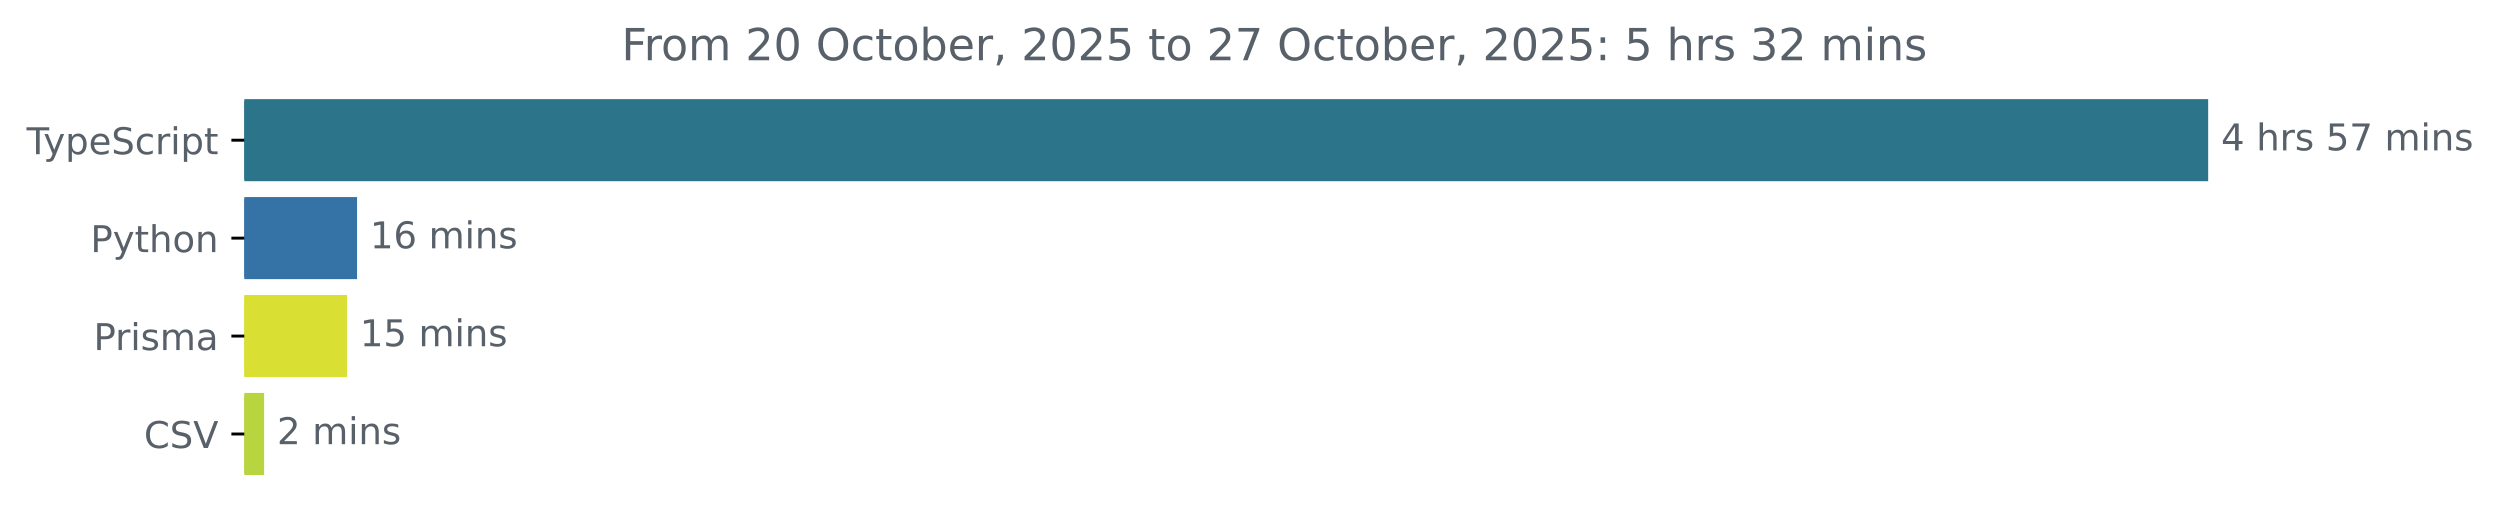
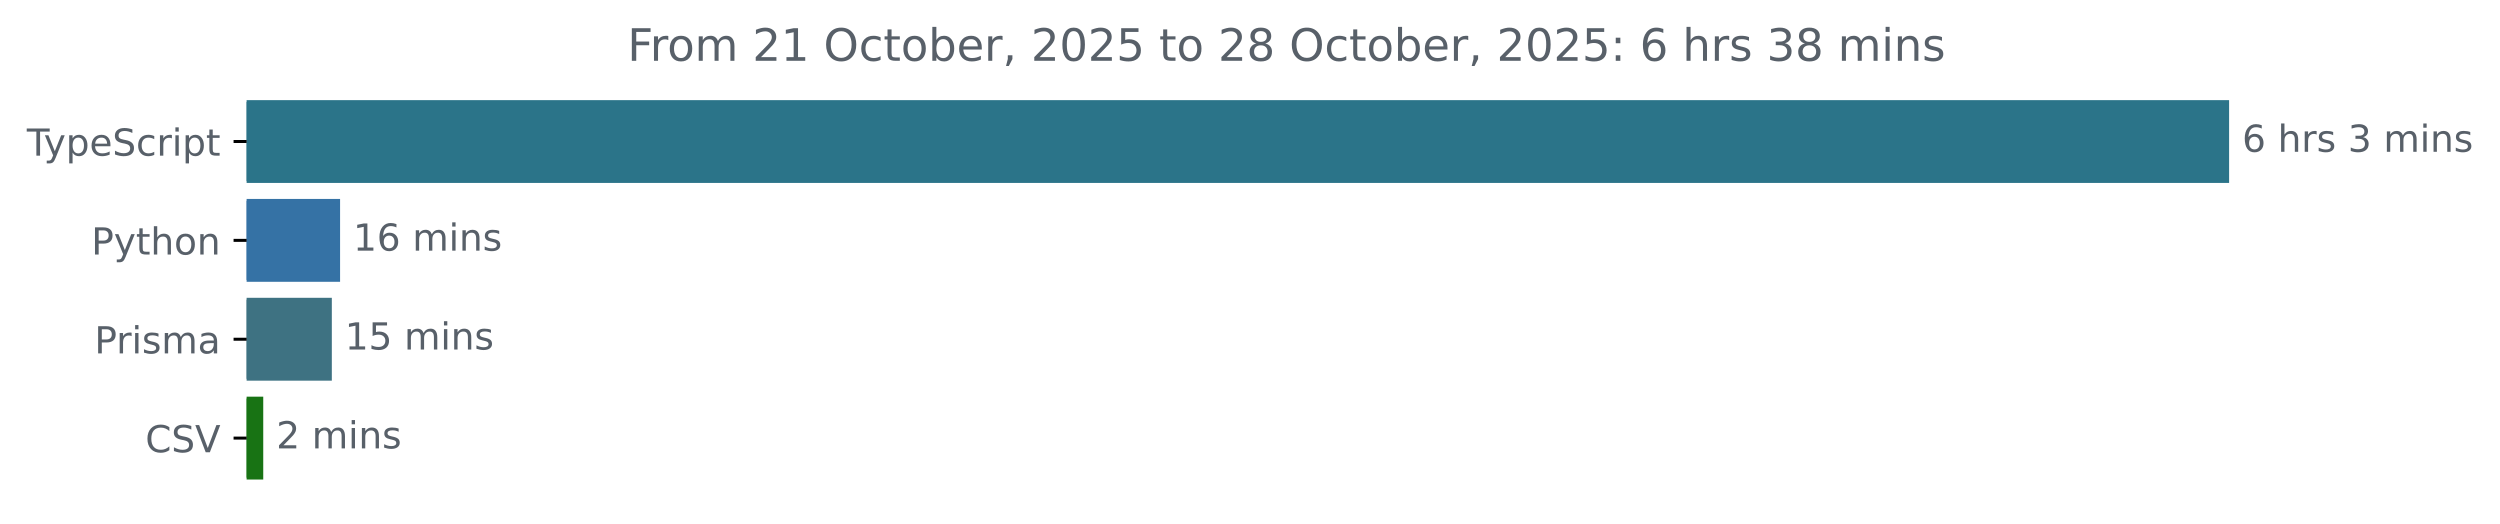
- <svg xmlns="http://www.w3.org/2000/svg" xmlns:xlink="http://www.w3.org/1999/xlink" width="677.144pt" height="140.398pt" viewBox="0 0 677.144 140.398" version="1.1">
+ <svg xmlns="http://www.w3.org/2000/svg" xmlns:xlink="http://www.w3.org/1999/xlink" width="670.782pt" height="140.398pt" viewBox="0 0 670.782 140.398" version="1.1">
  <defs>
    <style type="text/css">*{stroke-linejoin: round; stroke-linecap: butt}</style>
  </defs>
  <g id="figure_1">
    <g id="patch_1">
-       <path d="M -0 140.398  L 677.144 140.398  L 677.144 0  L -0 0  L -0 140.398  z " style="fill: none" />
+       <path d="M -0 140.398  L 670.782 140.398  L 670.782 0  L -0 0  L -0 140.398  z " style="fill: none" />
    </g>
    <g id="axes_1">
      <g id="patch_2">
-         <path d="M 66.17 27.358  L 597.599 27.358  L 597.599 48.579  L 66.17 48.579  z " clip-path="url(#p7f4d99f823)" style="fill: #2b7489; stroke: #2b7489; stroke-linejoin: miter" />
+         <path d="M 66.17 27.358  L 597.599 27.358  L 597.599 48.579  L 66.17 48.579  z " clip-path="url(#p65ecd61d3f)" style="fill: #2b7489; stroke: #2b7489; stroke-linejoin: miter" />
      </g>
      <g id="patch_3">
-         <path d="M 66.17 53.884  L 96.212 53.884  L 96.212 75.105  L 66.17 75.105  z " clip-path="url(#p7f4d99f823)" style="fill: #3572a5; stroke: #3572a5; stroke-linejoin: miter" />
+         <path d="M 66.17 53.884  L 90.747 53.884  L 90.747 75.105  L 66.17 75.105  z " clip-path="url(#p65ecd61d3f)" style="fill: #3572a5; stroke: #3572a5; stroke-linejoin: miter" />
      </g>
      <g id="patch_4">
-         <path d="M 66.17 80.411  L 93.481 80.411  L 93.481 101.632  L 66.17 101.632  z " clip-path="url(#p7f4d99f823)" style="fill: #d9df33; stroke: #d9df33; stroke-linejoin: miter" />
+         <path d="M 66.17 80.411  L 88.534 80.411  L 88.534 101.632  L 66.17 101.632  z " clip-path="url(#p65ecd61d3f)" style="fill: #3e7282; stroke: #3e7282; stroke-linejoin: miter" />
      </g>
      <g id="patch_5">
-         <path d="M 66.17 106.937  L 71.039 106.937  L 71.039 128.158  L 66.17 128.158  z " clip-path="url(#p7f4d99f823)" style="fill: #b8d53f; stroke: #b8d53f; stroke-linejoin: miter" />
+         <path d="M 66.17 106.937  L 70.131 106.937  L 70.131 128.158  L 66.17 128.158  z " clip-path="url(#p65ecd61d3f)" style="fill: #187314; stroke: #187314; stroke-linejoin: miter" />
      </g>
      <g id="matplotlib.axis_1" />
      <g id="matplotlib.axis_2">
        <g id="ytick_1">
          <g id="line2d_1">
            <defs>
-               <path id="m934db6ff09" d="M 0 0  L -3.5 0  " style="stroke: #000000; stroke-width: 0.8" />
+               <path id="mf387f2ee20" d="M 0 0  L -3.5 0  " style="stroke: #000000; stroke-width: 0.8" />
            </defs>
            <g>
-               <use xlink:href="#m934db6ff09" x="66.17" y="37.969" style="stroke: #000000; stroke-width: 0.8" />
+               <use xlink:href="#mf387f2ee20" x="66.17" y="37.969" style="stroke: #000000; stroke-width: 0.8" />
            </g>
          </g>
          <g id="text_1">
            <g style="fill: #586069" transform="translate(7.2 41.76787) scale(0.1 -0.1)">
              <defs>
                <path id="DejaVuSans-54" d="M -19 4666  L 3928 4666  L 3928 4134  L 2272 4134  L 2272 0  L 1638 0  L 1638 4134  L -19 4134  L -19 4666  z " transform="scale(0.015625)" />
                <path id="DejaVuSans-79" d="M 2059 -325  Q 1816 -950 1584 -1140  Q 1353 -1331 966 -1331  L 506 -1331  L 506 -850  L 844 -850  Q 1081 -850 1212 -737  Q 1344 -625 1503 -206  L 1606 56  L 191 3500  L 800 3500  L 1894 763  L 2988 3500  L 3597 3500  L 2059 -325  z " transform="scale(0.015625)" />
                <path id="DejaVuSans-70" d="M 1159 525  L 1159 -1331  L 581 -1331  L 581 3500  L 1159 3500  L 1159 2969  Q 1341 3281 1617 3432  Q 1894 3584 2278 3584  Q 2916 3584 3314 3078  Q 3713 2572 3713 1747  Q 3713 922 3314 415  Q 2916 -91 2278 -91  Q 1894 -91 1617 61  Q 1341 213 1159 525  z M 3116 1747  Q 3116 2381 2855 2742  Q 2594 3103 2138 3103  Q 1681 3103 1420 2742  Q 1159 2381 1159 1747  Q 1159 1113 1420 752  Q 1681 391 2138 391  Q 2594 391 2855 752  Q 3116 1113 3116 1747  z " transform="scale(0.015625)" />
                <path id="DejaVuSans-65" d="M 3597 1894  L 3597 1613  L 953 1613  Q 991 1019 1311 708  Q 1631 397 2203 397  Q 2534 397 2845 478  Q 3156 559 3463 722  L 3463 178  Q 3153 47 2828 -22  Q 2503 -91 2169 -91  Q 1331 -91 842 396  Q 353 884 353 1716  Q 353 2575 817 3079  Q 1281 3584 2069 3584  Q 2775 3584 3186 3129  Q 3597 2675 3597 1894  z M 3022 2063  Q 3016 2534 2758 2815  Q 2500 3097 2075 3097  Q 1594 3097 1305 2825  Q 1016 2553 972 2059  L 3022 2063  z " transform="scale(0.015625)" />
                <path id="DejaVuSans-53" d="M 3425 4513  L 3425 3897  Q 3066 4069 2747 4153  Q 2428 4238 2131 4238  Q 1616 4238 1336 4038  Q 1056 3838 1056 3469  Q 1056 3159 1242 3001  Q 1428 2844 1947 2747  L 2328 2669  Q 3034 2534 3370 2195  Q 3706 1856 3706 1288  Q 3706 609 3251 259  Q 2797 -91 1919 -91  Q 1588 -91 1214 -16  Q 841 59 441 206  L 441 856  Q 825 641 1194 531  Q 1563 422 1919 422  Q 2459 422 2753 634  Q 3047 847 3047 1241  Q 3047 1584 2836 1778  Q 2625 1972 2144 2069  L 1759 2144  Q 1053 2284 737 2584  Q 422 2884 422 3419  Q 422 4038 858 4394  Q 1294 4750 2059 4750  Q 2388 4750 2728 4690  Q 3069 4631 3425 4513  z " transform="scale(0.015625)" />
                <path id="DejaVuSans-63" d="M 3122 3366  L 3122 2828  Q 2878 2963 2633 3030  Q 2388 3097 2138 3097  Q 1578 3097 1268 2742  Q 959 2388 959 1747  Q 959 1106 1268 751  Q 1578 397 2138 397  Q 2388 397 2633 464  Q 2878 531 3122 666  L 3122 134  Q 2881 22 2623 -34  Q 2366 -91 2075 -91  Q 1284 -91 818 406  Q 353 903 353 1747  Q 353 2603 823 3093  Q 1294 3584 2113 3584  Q 2378 3584 2631 3529  Q 2884 3475 3122 3366  z " transform="scale(0.015625)" />
                <path id="DejaVuSans-72" d="M 2631 2963  Q 2534 3019 2420 3045  Q 2306 3072 2169 3072  Q 1681 3072 1420 2755  Q 1159 2438 1159 1844  L 1159 0  L 581 0  L 581 3500  L 1159 3500  L 1159 2956  Q 1341 3275 1631 3429  Q 1922 3584 2338 3584  Q 2397 3584 2469 3576  Q 2541 3569 2628 3553  L 2631 2963  z " transform="scale(0.015625)" />
                <path id="DejaVuSans-69" d="M 603 3500  L 1178 3500  L 1178 0  L 603 0  L 603 3500  z M 603 4863  L 1178 4863  L 1178 4134  L 603 4134  L 603 4863  z " transform="scale(0.015625)" />
                <path id="DejaVuSans-74" d="M 1172 4494  L 1172 3500  L 2356 3500  L 2356 3053  L 1172 3053  L 1172 1153  Q 1172 725 1289 603  Q 1406 481 1766 481  L 2356 481  L 2356 0  L 1766 0  Q 1100 0 847 248  Q 594 497 594 1153  L 594 3053  L 172 3053  L 172 3500  L 594 3500  L 594 4494  L 1172 4494  z " transform="scale(0.015625)" />
              </defs>
              <use xlink:href="#DejaVuSans-54" />
              <use xlink:href="#DejaVuSans-79" x="45.459" />
              <use xlink:href="#DejaVuSans-70" x="104.639" />
              <use xlink:href="#DejaVuSans-65" x="168.115" />
              <use xlink:href="#DejaVuSans-53" x="229.639" />
              <use xlink:href="#DejaVuSans-63" x="293.115" />
              <use xlink:href="#DejaVuSans-72" x="348.096" />
              <use xlink:href="#DejaVuSans-69" x="389.209" />
              <use xlink:href="#DejaVuSans-70" x="416.992" />
              <use xlink:href="#DejaVuSans-74" x="480.469" />
            </g>
          </g>
        </g>
        <g id="ytick_2">
          <g id="line2d_2">
            <g>
-               <use xlink:href="#m934db6ff09" x="66.17" y="64.495" style="stroke: #000000; stroke-width: 0.8" />
+               <use xlink:href="#mf387f2ee20" x="66.17" y="64.495" style="stroke: #000000; stroke-width: 0.8" />
            </g>
          </g>
          <g id="text_2">
            <g style="fill: #586069" transform="translate(24.50781 68.29419) scale(0.1 -0.1)">
              <defs>
                <path id="DejaVuSans-50" d="M 1259 4147  L 1259 2394  L 2053 2394  Q 2494 2394 2734 2622  Q 2975 2850 2975 3272  Q 2975 3691 2734 3919  Q 2494 4147 2053 4147  L 1259 4147  z M 628 4666  L 2053 4666  Q 2838 4666 3239 4311  Q 3641 3956 3641 3272  Q 3641 2581 3239 2228  Q 2838 1875 2053 1875  L 1259 1875  L 1259 0  L 628 0  L 628 4666  z " transform="scale(0.015625)" />
                <path id="DejaVuSans-68" d="M 3513 2113  L 3513 0  L 2938 0  L 2938 2094  Q 2938 2591 2744 2837  Q 2550 3084 2163 3084  Q 1697 3084 1428 2787  Q 1159 2491 1159 1978  L 1159 0  L 581 0  L 581 4863  L 1159 4863  L 1159 2956  Q 1366 3272 1645 3428  Q 1925 3584 2291 3584  Q 2894 3584 3203 3211  Q 3513 2838 3513 2113  z " transform="scale(0.015625)" />
                <path id="DejaVuSans-6f" d="M 1959 3097  Q 1497 3097 1228 2736  Q 959 2375 959 1747  Q 959 1119 1226 758  Q 1494 397 1959 397  Q 2419 397 2687 759  Q 2956 1122 2956 1747  Q 2956 2369 2687 2733  Q 2419 3097 1959 3097  z M 1959 3584  Q 2709 3584 3137 3096  Q 3566 2609 3566 1747  Q 3566 888 3137 398  Q 2709 -91 1959 -91  Q 1206 -91 779 398  Q 353 888 353 1747  Q 353 2609 779 3096  Q 1206 3584 1959 3584  z " transform="scale(0.015625)" />
                <path id="DejaVuSans-6e" d="M 3513 2113  L 3513 0  L 2938 0  L 2938 2094  Q 2938 2591 2744 2837  Q 2550 3084 2163 3084  Q 1697 3084 1428 2787  Q 1159 2491 1159 1978  L 1159 0  L 581 0  L 581 3500  L 1159 3500  L 1159 2956  Q 1366 3272 1645 3428  Q 1925 3584 2291 3584  Q 2894 3584 3203 3211  Q 3513 2838 3513 2113  z " transform="scale(0.015625)" />
              </defs>
              <use xlink:href="#DejaVuSans-50" />
              <use xlink:href="#DejaVuSans-79" x="60.303" />
              <use xlink:href="#DejaVuSans-74" x="119.482" />
              <use xlink:href="#DejaVuSans-68" x="158.691" />
              <use xlink:href="#DejaVuSans-6f" x="222.07" />
              <use xlink:href="#DejaVuSans-6e" x="283.252" />
            </g>
          </g>
        </g>
        <g id="ytick_3">
          <g id="line2d_3">
            <g>
-               <use xlink:href="#m934db6ff09" x="66.17" y="91.021" style="stroke: #000000; stroke-width: 0.8" />
+               <use xlink:href="#mf387f2ee20" x="66.17" y="91.021" style="stroke: #000000; stroke-width: 0.8" />
            </g>
          </g>
          <g id="text_3">
            <g style="fill: #586069" transform="translate(25.34844 94.8205) scale(0.1 -0.1)">
              <defs>
                <path id="DejaVuSans-73" d="M 2834 3397  L 2834 2853  Q 2591 2978 2328 3040  Q 2066 3103 1784 3103  Q 1356 3103 1142 2972  Q 928 2841 928 2578  Q 928 2378 1081 2264  Q 1234 2150 1697 2047  L 1894 2003  Q 2506 1872 2764 1633  Q 3022 1394 3022 966  Q 3022 478 2636 193  Q 2250 -91 1575 -91  Q 1294 -91 989 -36  Q 684 19 347 128  L 347 722  Q 666 556 975 473  Q 1284 391 1588 391  Q 1994 391 2212 530  Q 2431 669 2431 922  Q 2431 1156 2273 1281  Q 2116 1406 1581 1522  L 1381 1569  Q 847 1681 609 1914  Q 372 2147 372 2553  Q 372 3047 722 3315  Q 1072 3584 1716 3584  Q 2034 3584 2315 3537  Q 2597 3491 2834 3397  z " transform="scale(0.015625)" />
                <path id="DejaVuSans-6d" d="M 3328 2828  Q 3544 3216 3844 3400  Q 4144 3584 4550 3584  Q 5097 3584 5394 3201  Q 5691 2819 5691 2113  L 5691 0  L 5113 0  L 5113 2094  Q 5113 2597 4934 2840  Q 4756 3084 4391 3084  Q 3944 3084 3684 2787  Q 3425 2491 3425 1978  L 3425 0  L 2847 0  L 2847 2094  Q 2847 2600 2669 2842  Q 2491 3084 2119 3084  Q 1678 3084 1418 2786  Q 1159 2488 1159 1978  L 1159 0  L 581 0  L 581 3500  L 1159 3500  L 1159 2956  Q 1356 3278 1631 3431  Q 1906 3584 2284 3584  Q 2666 3584 2933 3390  Q 3200 3197 3328 2828  z " transform="scale(0.015625)" />
                <path id="DejaVuSans-61" d="M 2194 1759  Q 1497 1759 1228 1600  Q 959 1441 959 1056  Q 959 750 1161 570  Q 1363 391 1709 391  Q 2188 391 2477 730  Q 2766 1069 2766 1631  L 2766 1759  L 2194 1759  z M 3341 1997  L 3341 0  L 2766 0  L 2766 531  Q 2569 213 2275 61  Q 1981 -91 1556 -91  Q 1019 -91 701 211  Q 384 513 384 1019  Q 384 1609 779 1909  Q 1175 2209 1959 2209  L 2766 2209  L 2766 2266  Q 2766 2663 2505 2880  Q 2244 3097 1772 3097  Q 1472 3097 1187 3025  Q 903 2953 641 2809  L 641 3341  Q 956 3463 1253 3523  Q 1550 3584 1831 3584  Q 2591 3584 2966 3190  Q 3341 2797 3341 1997  z " transform="scale(0.015625)" />
              </defs>
              <use xlink:href="#DejaVuSans-50" />
              <use xlink:href="#DejaVuSans-72" x="58.553" />
              <use xlink:href="#DejaVuSans-69" x="99.666" />
              <use xlink:href="#DejaVuSans-73" x="127.449" />
              <use xlink:href="#DejaVuSans-6d" x="179.549" />
              <use xlink:href="#DejaVuSans-61" x="276.961" />
            </g>
          </g>
        </g>
        <g id="ytick_4">
          <g id="line2d_4">
            <g>
-               <use xlink:href="#m934db6ff09" x="66.17" y="117.548" style="stroke: #000000; stroke-width: 0.8" />
+               <use xlink:href="#mf387f2ee20" x="66.17" y="117.548" style="stroke: #000000; stroke-width: 0.8" />
            </g>
          </g>
          <g id="text_4">
            <g style="fill: #586069" transform="translate(38.99844 121.3468) scale(0.1 -0.1)">
              <defs>
                <path id="DejaVuSans-43" d="M 4122 4306  L 4122 3641  Q 3803 3938 3442 4084  Q 3081 4231 2675 4231  Q 1875 4231 1450 3742  Q 1025 3253 1025 2328  Q 1025 1406 1450 917  Q 1875 428 2675 428  Q 3081 428 3442 575  Q 3803 722 4122 1019  L 4122 359  Q 3791 134 3420 21  Q 3050 -91 2638 -91  Q 1578 -91 968 557  Q 359 1206 359 2328  Q 359 3453 968 4101  Q 1578 4750 2638 4750  Q 3056 4750 3426 4639  Q 3797 4528 4122 4306  z " transform="scale(0.015625)" />
                <path id="DejaVuSans-56" d="M 1831 0  L 50 4666  L 709 4666  L 2188 738  L 3669 4666  L 4325 4666  L 2547 0  L 1831 0  z " transform="scale(0.015625)" />
              </defs>
              <use xlink:href="#DejaVuSans-43" />
              <use xlink:href="#DejaVuSans-53" x="69.824" />
              <use xlink:href="#DejaVuSans-56" x="133.301" />
            </g>
          </g>
        </g>
      </g>
      <g id="text_5">
        <g style="fill: #586069" transform="translate(601.5989 40.72803) scale(0.1 -0.1)">
          <defs>
-             <path id="DejaVuSans-34" d="M 2419 4116  L 825 1625  L 2419 1625  L 2419 4116  z M 2253 4666  L 3047 4666  L 3047 1625  L 3713 1625  L 3713 1100  L 3047 1100  L 3047 0  L 2419 0  L 2419 1100  L 313 1100  L 313 1709  L 2253 4666  z " transform="scale(0.015625)" />
+             <path id="DejaVuSans-36" d="M 2113 2584  Q 1688 2584 1439 2293  Q 1191 2003 1191 1497  Q 1191 994 1439 701  Q 1688 409 2113 409  Q 2538 409 2786 701  Q 3034 994 3034 1497  Q 3034 2003 2786 2293  Q 2538 2584 2113 2584  z M 3366 4563  L 3366 3988  Q 3128 4100 2886 4159  Q 2644 4219 2406 4219  Q 1781 4219 1451 3797  Q 1122 3375 1075 2522  Q 1259 2794 1537 2939  Q 1816 3084 2150 3084  Q 2853 3084 3261 2657  Q 3669 2231 3669 1497  Q 3669 778 3244 343  Q 2819 -91 2113 -91  Q 1303 -91 875 529  Q 447 1150 447 2328  Q 447 3434 972 4092  Q 1497 4750 2381 4750  Q 2619 4750 2861 4703  Q 3103 4656 3366 4563  z " transform="scale(0.015625)" />
            <path id="DejaVuSans-20" transform="scale(0.015625)" />
-             <path id="DejaVuSans-35" d="M 691 4666  L 3169 4666  L 3169 4134  L 1269 4134  L 1269 2991  Q 1406 3038 1543 3061  Q 1681 3084 1819 3084  Q 2600 3084 3056 2656  Q 3513 2228 3513 1497  Q 3513 744 3044 326  Q 2575 -91 1722 -91  Q 1428 -91 1123 -41  Q 819 9 494 109  L 494 744  Q 775 591 1075 516  Q 1375 441 1709 441  Q 2250 441 2565 725  Q 2881 1009 2881 1497  Q 2881 1984 2565 2268  Q 2250 2553 1709 2553  Q 1456 2553 1204 2497  Q 953 2441 691 2322  L 691 4666  z " transform="scale(0.015625)" />
-             <path id="DejaVuSans-37" d="M 525 4666  L 3525 4666  L 3525 4397  L 1831 0  L 1172 0  L 2766 4134  L 525 4134  L 525 4666  z " transform="scale(0.015625)" />
-           </defs>
-           <use xlink:href="#DejaVuSans-34" />
+             <path id="DejaVuSans-33" d="M 2597 2516  Q 3050 2419 3304 2112  Q 3559 1806 3559 1356  Q 3559 666 3084 287  Q 2609 -91 1734 -91  Q 1441 -91 1130 -33  Q 819 25 488 141  L 488 750  Q 750 597 1062 519  Q 1375 441 1716 441  Q 2309 441 2620 675  Q 2931 909 2931 1356  Q 2931 1769 2642 2001  Q 2353 2234 1838 2234  L 1294 2234  L 1294 2753  L 1863 2753  Q 2328 2753 2575 2939  Q 2822 3125 2822 3475  Q 2822 3834 2567 4026  Q 2313 4219 1838 4219  Q 1578 4219 1281 4162  Q 984 4106 628 3988  L 628 4550  Q 988 4650 1302 4700  Q 1616 4750 1894 4750  Q 2613 4750 3031 4423  Q 3450 4097 3450 3541  Q 3450 3153 3228 2886  Q 3006 2619 2597 2516  z " transform="scale(0.015625)" />
+           </defs>
+           <use xlink:href="#DejaVuSans-36" />
          <use xlink:href="#DejaVuSans-20" x="63.623" />
          <use xlink:href="#DejaVuSans-68" x="95.41" />
          <use xlink:href="#DejaVuSans-72" x="158.789" />
          <use xlink:href="#DejaVuSans-73" x="199.902" />
          <use xlink:href="#DejaVuSans-20" x="252.002" />
-           <use xlink:href="#DejaVuSans-35" x="283.789" />
-           <use xlink:href="#DejaVuSans-37" x="347.412" />
-           <use xlink:href="#DejaVuSans-20" x="411.035" />
-           <use xlink:href="#DejaVuSans-6d" x="442.822" />
-           <use xlink:href="#DejaVuSans-69" x="540.234" />
-           <use xlink:href="#DejaVuSans-6e" x="568.018" />
-           <use xlink:href="#DejaVuSans-73" x="631.396" />
+           <use xlink:href="#DejaVuSans-33" x="283.789" />
+           <use xlink:href="#DejaVuSans-20" x="347.412" />
+           <use xlink:href="#DejaVuSans-6d" x="379.199" />
+           <use xlink:href="#DejaVuSans-69" x="476.611" />
+           <use xlink:href="#DejaVuSans-6e" x="504.395" />
+           <use xlink:href="#DejaVuSans-73" x="567.773" />
        </g>
      </g>
      <g id="text_6">
-         <g style="fill: #586069" transform="translate(100.212 67.25434) scale(0.1 -0.1)">
+         <g style="fill: #586069" transform="translate(94.74706 67.25434) scale(0.1 -0.1)">
          <defs>
            <path id="DejaVuSans-31" d="M 794 531  L 1825 531  L 1825 4091  L 703 3866  L 703 4441  L 1819 4666  L 2450 4666  L 2450 531  L 3481 531  L 3481 0  L 794 0  L 794 531  z " transform="scale(0.015625)" />
-             <path id="DejaVuSans-36" d="M 2113 2584  Q 1688 2584 1439 2293  Q 1191 2003 1191 1497  Q 1191 994 1439 701  Q 1688 409 2113 409  Q 2538 409 2786 701  Q 3034 994 3034 1497  Q 3034 2003 2786 2293  Q 2538 2584 2113 2584  z M 3366 4563  L 3366 3988  Q 3128 4100 2886 4159  Q 2644 4219 2406 4219  Q 1781 4219 1451 3797  Q 1122 3375 1075 2522  Q 1259 2794 1537 2939  Q 1816 3084 2150 3084  Q 2853 3084 3261 2657  Q 3669 2231 3669 1497  Q 3669 778 3244 343  Q 2819 -91 2113 -91  Q 1303 -91 875 529  Q 447 1150 447 2328  Q 447 3434 972 4092  Q 1497 4750 2381 4750  Q 2619 4750 2861 4703  Q 3103 4656 3366 4563  z " transform="scale(0.015625)" />
          </defs>
          <use xlink:href="#DejaVuSans-31" />
          <use xlink:href="#DejaVuSans-36" x="63.623" />
          <use xlink:href="#DejaVuSans-20" x="127.246" />
          <use xlink:href="#DejaVuSans-6d" x="159.033" />
          <use xlink:href="#DejaVuSans-69" x="256.445" />
          <use xlink:href="#DejaVuSans-6e" x="284.229" />
          <use xlink:href="#DejaVuSans-73" x="347.607" />
        </g>
      </g>
      <g id="text_7">
-         <g style="fill: #586069" transform="translate(97.48091 93.78066) scale(0.1 -0.1)">
+         <g style="fill: #586069" transform="translate(92.53399 93.78066) scale(0.1 -0.1)">
+           <defs>
+             <path id="DejaVuSans-35" d="M 691 4666  L 3169 4666  L 3169 4134  L 1269 4134  L 1269 2991  Q 1406 3038 1543 3061  Q 1681 3084 1819 3084  Q 2600 3084 3056 2656  Q 3513 2228 3513 1497  Q 3513 744 3044 326  Q 2575 -91 1722 -91  Q 1428 -91 1123 -41  Q 819 9 494 109  L 494 744  Q 775 591 1075 516  Q 1375 441 1709 441  Q 2250 441 2565 725  Q 2881 1009 2881 1497  Q 2881 1984 2565 2268  Q 2250 2553 1709 2553  Q 1456 2553 1204 2497  Q 953 2441 691 2322  L 691 4666  z " transform="scale(0.015625)" />
+           </defs>
          <use xlink:href="#DejaVuSans-31" />
          <use xlink:href="#DejaVuSans-35" x="63.623" />
          <use xlink:href="#DejaVuSans-20" x="127.246" />
          <use xlink:href="#DejaVuSans-6d" x="159.033" />
          <use xlink:href="#DejaVuSans-69" x="256.445" />
          <use xlink:href="#DejaVuSans-6e" x="284.229" />
          <use xlink:href="#DejaVuSans-73" x="347.607" />
        </g>
      </g>
      <g id="text_8">
-         <g style="fill: #586069" transform="translate(75.03872 120.307) scale(0.1 -0.1)">
+         <g style="fill: #586069" transform="translate(74.13055 120.307) scale(0.1 -0.1)">
          <defs>
            <path id="DejaVuSans-32" d="M 1228 531  L 3431 531  L 3431 0  L 469 0  L 469 531  Q 828 903 1448 1529  Q 2069 2156 2228 2338  Q 2531 2678 2651 2914  Q 2772 3150 2772 3378  Q 2772 3750 2511 3984  Q 2250 4219 1831 4219  Q 1534 4219 1204 4116  Q 875 4013 500 3803  L 500 4441  Q 881 4594 1212 4672  Q 1544 4750 1819 4750  Q 2544 4750 2975 4387  Q 3406 4025 3406 3419  Q 3406 3131 3298 2873  Q 3191 2616 2906 2266  Q 2828 2175 2409 1742  Q 1991 1309 1228 531  z " transform="scale(0.015625)" />
          </defs>
          <use xlink:href="#DejaVuSans-32" />
          <use xlink:href="#DejaVuSans-20" x="63.623" />
          <use xlink:href="#DejaVuSans-6d" x="95.41" />
          <use xlink:href="#DejaVuSans-69" x="192.822" />
          <use xlink:href="#DejaVuSans-6e" x="220.605" />
          <use xlink:href="#DejaVuSans-73" x="283.984" />
        </g>
      </g>
      <g id="text_9">
        <g style="fill: #586069" transform="translate(168.3503 16.31812) scale(0.12 -0.12)">
          <defs>
            <path id="DejaVuSans-46" d="M 628 4666  L 3309 4666  L 3309 4134  L 1259 4134  L 1259 2759  L 3109 2759  L 3109 2228  L 1259 2228  L 1259 0  L 628 0  L 628 4666  z " transform="scale(0.015625)" />
-             <path id="DejaVuSans-30" d="M 2034 4250  Q 1547 4250 1301 3770  Q 1056 3291 1056 2328  Q 1056 1369 1301 889  Q 1547 409 2034 409  Q 2525 409 2770 889  Q 3016 1369 3016 2328  Q 3016 3291 2770 3770  Q 2525 4250 2034 4250  z M 2034 4750  Q 2819 4750 3233 4129  Q 3647 3509 3647 2328  Q 3647 1150 3233 529  Q 2819 -91 2034 -91  Q 1250 -91 836 529  Q 422 1150 422 2328  Q 422 3509 836 4129  Q 1250 4750 2034 4750  z " transform="scale(0.015625)" />
            <path id="DejaVuSans-4f" d="M 2522 4238  Q 1834 4238 1429 3725  Q 1025 3213 1025 2328  Q 1025 1447 1429 934  Q 1834 422 2522 422  Q 3209 422 3611 934  Q 4013 1447 4013 2328  Q 4013 3213 3611 3725  Q 3209 4238 2522 4238  z M 2522 4750  Q 3503 4750 4090 4092  Q 4678 3434 4678 2328  Q 4678 1225 4090 567  Q 3503 -91 2522 -91  Q 1538 -91 948 565  Q 359 1222 359 2328  Q 359 3434 948 4092  Q 1538 4750 2522 4750  z " transform="scale(0.015625)" />
            <path id="DejaVuSans-62" d="M 3116 1747  Q 3116 2381 2855 2742  Q 2594 3103 2138 3103  Q 1681 3103 1420 2742  Q 1159 2381 1159 1747  Q 1159 1113 1420 752  Q 1681 391 2138 391  Q 2594 391 2855 752  Q 3116 1113 3116 1747  z M 1159 2969  Q 1341 3281 1617 3432  Q 1894 3584 2278 3584  Q 2916 3584 3314 3078  Q 3713 2572 3713 1747  Q 3713 922 3314 415  Q 2916 -91 2278 -91  Q 1894 -91 1617 61  Q 1341 213 1159 525  L 1159 0  L 581 0  L 581 4863  L 1159 4863  L 1159 2969  z " transform="scale(0.015625)" />
            <path id="DejaVuSans-2c" d="M 750 794  L 1409 794  L 1409 256  L 897 -744  L 494 -744  L 750 256  L 750 794  z " transform="scale(0.015625)" />
+             <path id="DejaVuSans-30" d="M 2034 4250  Q 1547 4250 1301 3770  Q 1056 3291 1056 2328  Q 1056 1369 1301 889  Q 1547 409 2034 409  Q 2525 409 2770 889  Q 3016 1369 3016 2328  Q 3016 3291 2770 3770  Q 2525 4250 2034 4250  z M 2034 4750  Q 2819 4750 3233 4129  Q 3647 3509 3647 2328  Q 3647 1150 3233 529  Q 2819 -91 2034 -91  Q 1250 -91 836 529  Q 422 1150 422 2328  Q 422 3509 836 4129  Q 1250 4750 2034 4750  z " transform="scale(0.015625)" />
+             <path id="DejaVuSans-38" d="M 2034 2216  Q 1584 2216 1326 1975  Q 1069 1734 1069 1313  Q 1069 891 1326 650  Q 1584 409 2034 409  Q 2484 409 2743 651  Q 3003 894 3003 1313  Q 3003 1734 2745 1975  Q 2488 2216 2034 2216  z M 1403 2484  Q 997 2584 770 2862  Q 544 3141 544 3541  Q 544 4100 942 4425  Q 1341 4750 2034 4750  Q 2731 4750 3128 4425  Q 3525 4100 3525 3541  Q 3525 3141 3298 2862  Q 3072 2584 2669 2484  Q 3125 2378 3379 2068  Q 3634 1759 3634 1313  Q 3634 634 3220 271  Q 2806 -91 2034 -91  Q 1263 -91 848 271  Q 434 634 434 1313  Q 434 1759 690 2068  Q 947 2378 1403 2484  z M 1172 3481  Q 1172 3119 1398 2916  Q 1625 2713 2034 2713  Q 2441 2713 2670 2916  Q 2900 3119 2900 3481  Q 2900 3844 2670 4047  Q 2441 4250 2034 4250  Q 1625 4250 1398 4047  Q 1172 3844 1172 3481  z " transform="scale(0.015625)" />
            <path id="DejaVuSans-3a" d="M 750 794  L 1409 794  L 1409 0  L 750 0  L 750 794  z M 750 3309  L 1409 3309  L 1409 2516  L 750 2516  L 750 3309  z " transform="scale(0.015625)" />
-             <path id="DejaVuSans-33" d="M 2597 2516  Q 3050 2419 3304 2112  Q 3559 1806 3559 1356  Q 3559 666 3084 287  Q 2609 -91 1734 -91  Q 1441 -91 1130 -33  Q 819 25 488 141  L 488 750  Q 750 597 1062 519  Q 1375 441 1716 441  Q 2309 441 2620 675  Q 2931 909 2931 1356  Q 2931 1769 2642 2001  Q 2353 2234 1838 2234  L 1294 2234  L 1294 2753  L 1863 2753  Q 2328 2753 2575 2939  Q 2822 3125 2822 3475  Q 2822 3834 2567 4026  Q 2313 4219 1838 4219  Q 1578 4219 1281 4162  Q 984 4106 628 3988  L 628 4550  Q 988 4650 1302 4700  Q 1616 4750 1894 4750  Q 2613 4750 3031 4423  Q 3450 4097 3450 3541  Q 3450 3153 3228 2886  Q 3006 2619 2597 2516  z " transform="scale(0.015625)" />
          </defs>
          <use xlink:href="#DejaVuSans-46" />
          <use xlink:href="#DejaVuSans-72" x="50.27" />
          <use xlink:href="#DejaVuSans-6f" x="89.133" />
          <use xlink:href="#DejaVuSans-6d" x="150.314" />
          <use xlink:href="#DejaVuSans-20" x="247.727" />
          <use xlink:href="#DejaVuSans-32" x="279.514" />
-           <use xlink:href="#DejaVuSans-30" x="343.137" />
+           <use xlink:href="#DejaVuSans-31" x="343.137" />
          <use xlink:href="#DejaVuSans-20" x="406.76" />
          <use xlink:href="#DejaVuSans-4f" x="438.547" />
          <use xlink:href="#DejaVuSans-63" x="517.258" />
          <use xlink:href="#DejaVuSans-74" x="572.238" />
          <use xlink:href="#DejaVuSans-6f" x="611.447" />
          <use xlink:href="#DejaVuSans-62" x="672.629" />
          <use xlink:href="#DejaVuSans-65" x="736.105" />
          <use xlink:href="#DejaVuSans-72" x="797.629" />
          <use xlink:href="#DejaVuSans-2c" x="838.742" />
          <use xlink:href="#DejaVuSans-20" x="870.529" />
          <use xlink:href="#DejaVuSans-32" x="902.316" />
          <use xlink:href="#DejaVuSans-30" x="965.939" />
          <use xlink:href="#DejaVuSans-32" x="1029.562" />
          <use xlink:href="#DejaVuSans-35" x="1093.186" />
          <use xlink:href="#DejaVuSans-20" x="1156.809" />
          <use xlink:href="#DejaVuSans-74" x="1188.596" />
          <use xlink:href="#DejaVuSans-6f" x="1227.805" />
          <use xlink:href="#DejaVuSans-20" x="1288.986" />
          <use xlink:href="#DejaVuSans-32" x="1320.773" />
-           <use xlink:href="#DejaVuSans-37" x="1384.396" />
+           <use xlink:href="#DejaVuSans-38" x="1384.396" />
          <use xlink:href="#DejaVuSans-20" x="1448.02" />
          <use xlink:href="#DejaVuSans-4f" x="1479.807" />
          <use xlink:href="#DejaVuSans-63" x="1558.518" />
          <use xlink:href="#DejaVuSans-74" x="1613.498" />
          <use xlink:href="#DejaVuSans-6f" x="1652.707" />
          <use xlink:href="#DejaVuSans-62" x="1713.889" />
          <use xlink:href="#DejaVuSans-65" x="1777.365" />
          <use xlink:href="#DejaVuSans-72" x="1838.889" />
          <use xlink:href="#DejaVuSans-2c" x="1880.002" />
          <use xlink:href="#DejaVuSans-20" x="1911.789" />
          <use xlink:href="#DejaVuSans-32" x="1943.576" />
          <use xlink:href="#DejaVuSans-30" x="2007.199" />
          <use xlink:href="#DejaVuSans-32" x="2070.822" />
          <use xlink:href="#DejaVuSans-35" x="2134.445" />
          <use xlink:href="#DejaVuSans-3a" x="2198.068" />
          <use xlink:href="#DejaVuSans-20" x="2231.76" />
-           <use xlink:href="#DejaVuSans-35" x="2263.547" />
+           <use xlink:href="#DejaVuSans-36" x="2263.547" />
          <use xlink:href="#DejaVuSans-20" x="2327.17" />
          <use xlink:href="#DejaVuSans-68" x="2358.957" />
          <use xlink:href="#DejaVuSans-72" x="2422.336" />
          <use xlink:href="#DejaVuSans-73" x="2463.449" />
          <use xlink:href="#DejaVuSans-20" x="2515.549" />
          <use xlink:href="#DejaVuSans-33" x="2547.336" />
-           <use xlink:href="#DejaVuSans-32" x="2610.959" />
+           <use xlink:href="#DejaVuSans-38" x="2610.959" />
          <use xlink:href="#DejaVuSans-20" x="2674.582" />
          <use xlink:href="#DejaVuSans-6d" x="2706.369" />
          <use xlink:href="#DejaVuSans-69" x="2803.781" />
          <use xlink:href="#DejaVuSans-6e" x="2831.564" />
          <use xlink:href="#DejaVuSans-73" x="2894.943" />
        </g>
      </g>
    </g>
  </g>
  <defs>
-     <clipPath id="p7f4d99f823">
+     <clipPath id="p65ecd61d3f">
      <rect x="66.17" y="22.318" width="558" height="110.88" />
    </clipPath>
  </defs>
</svg>
